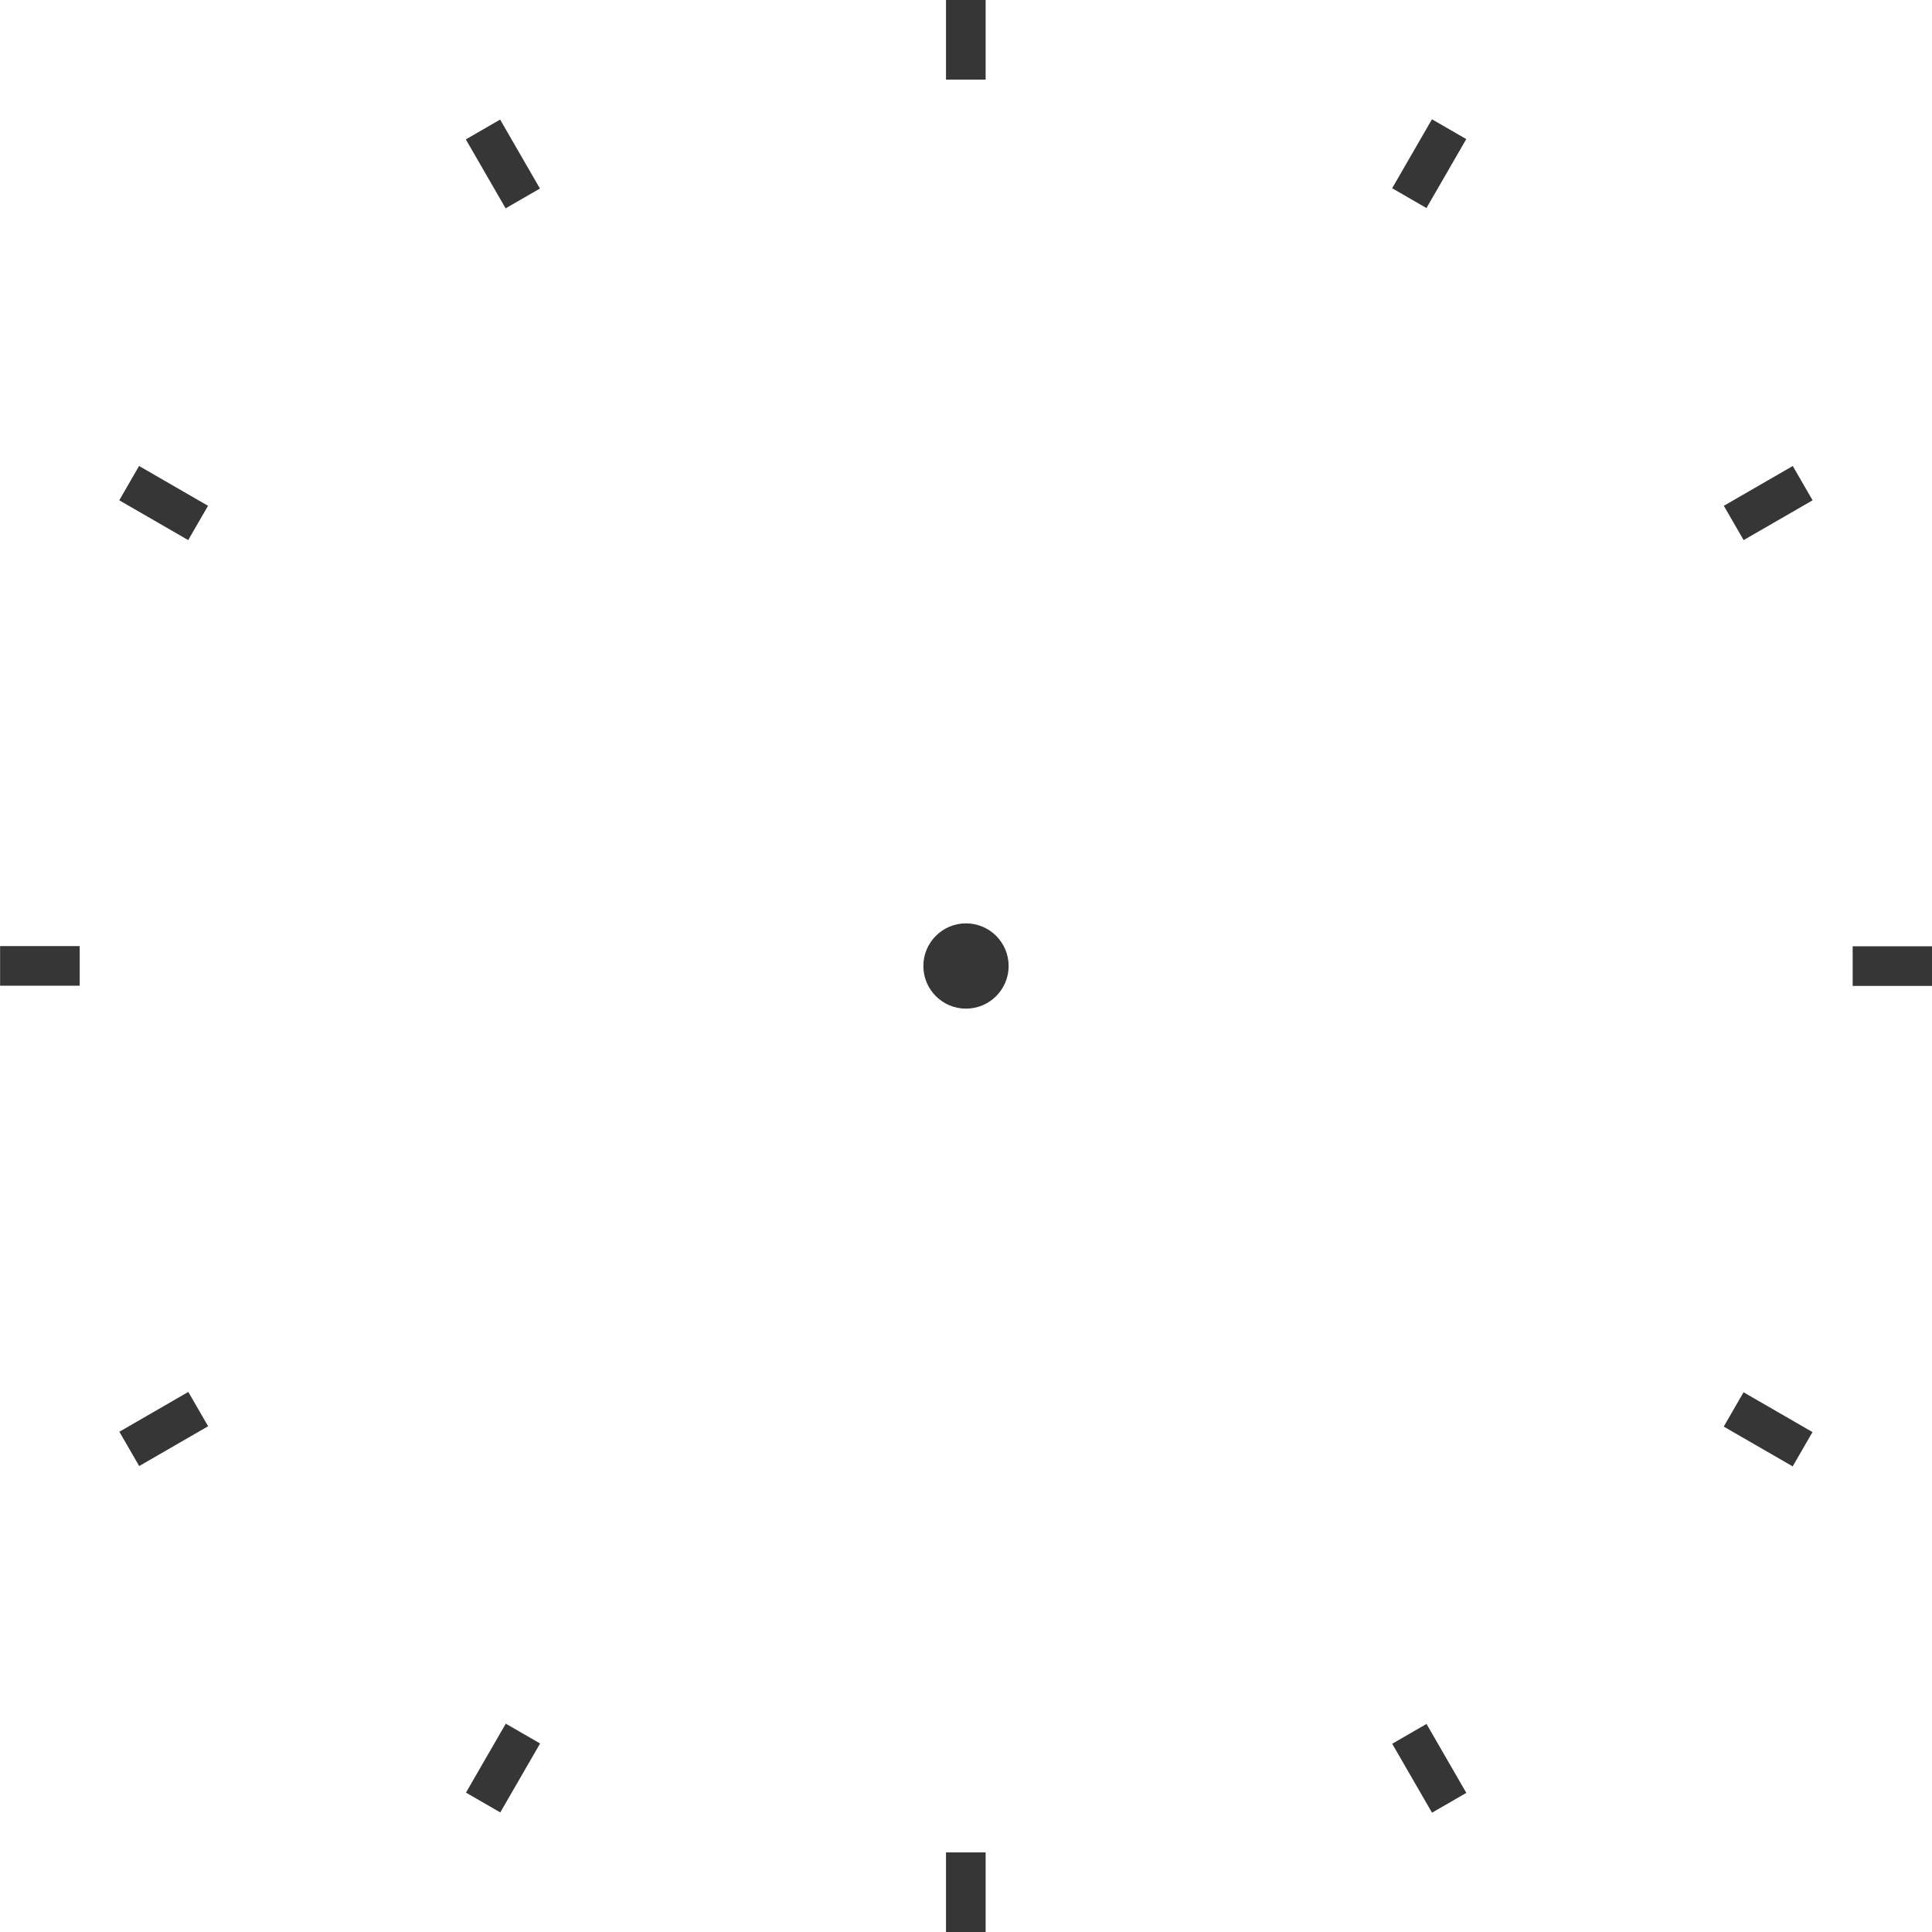
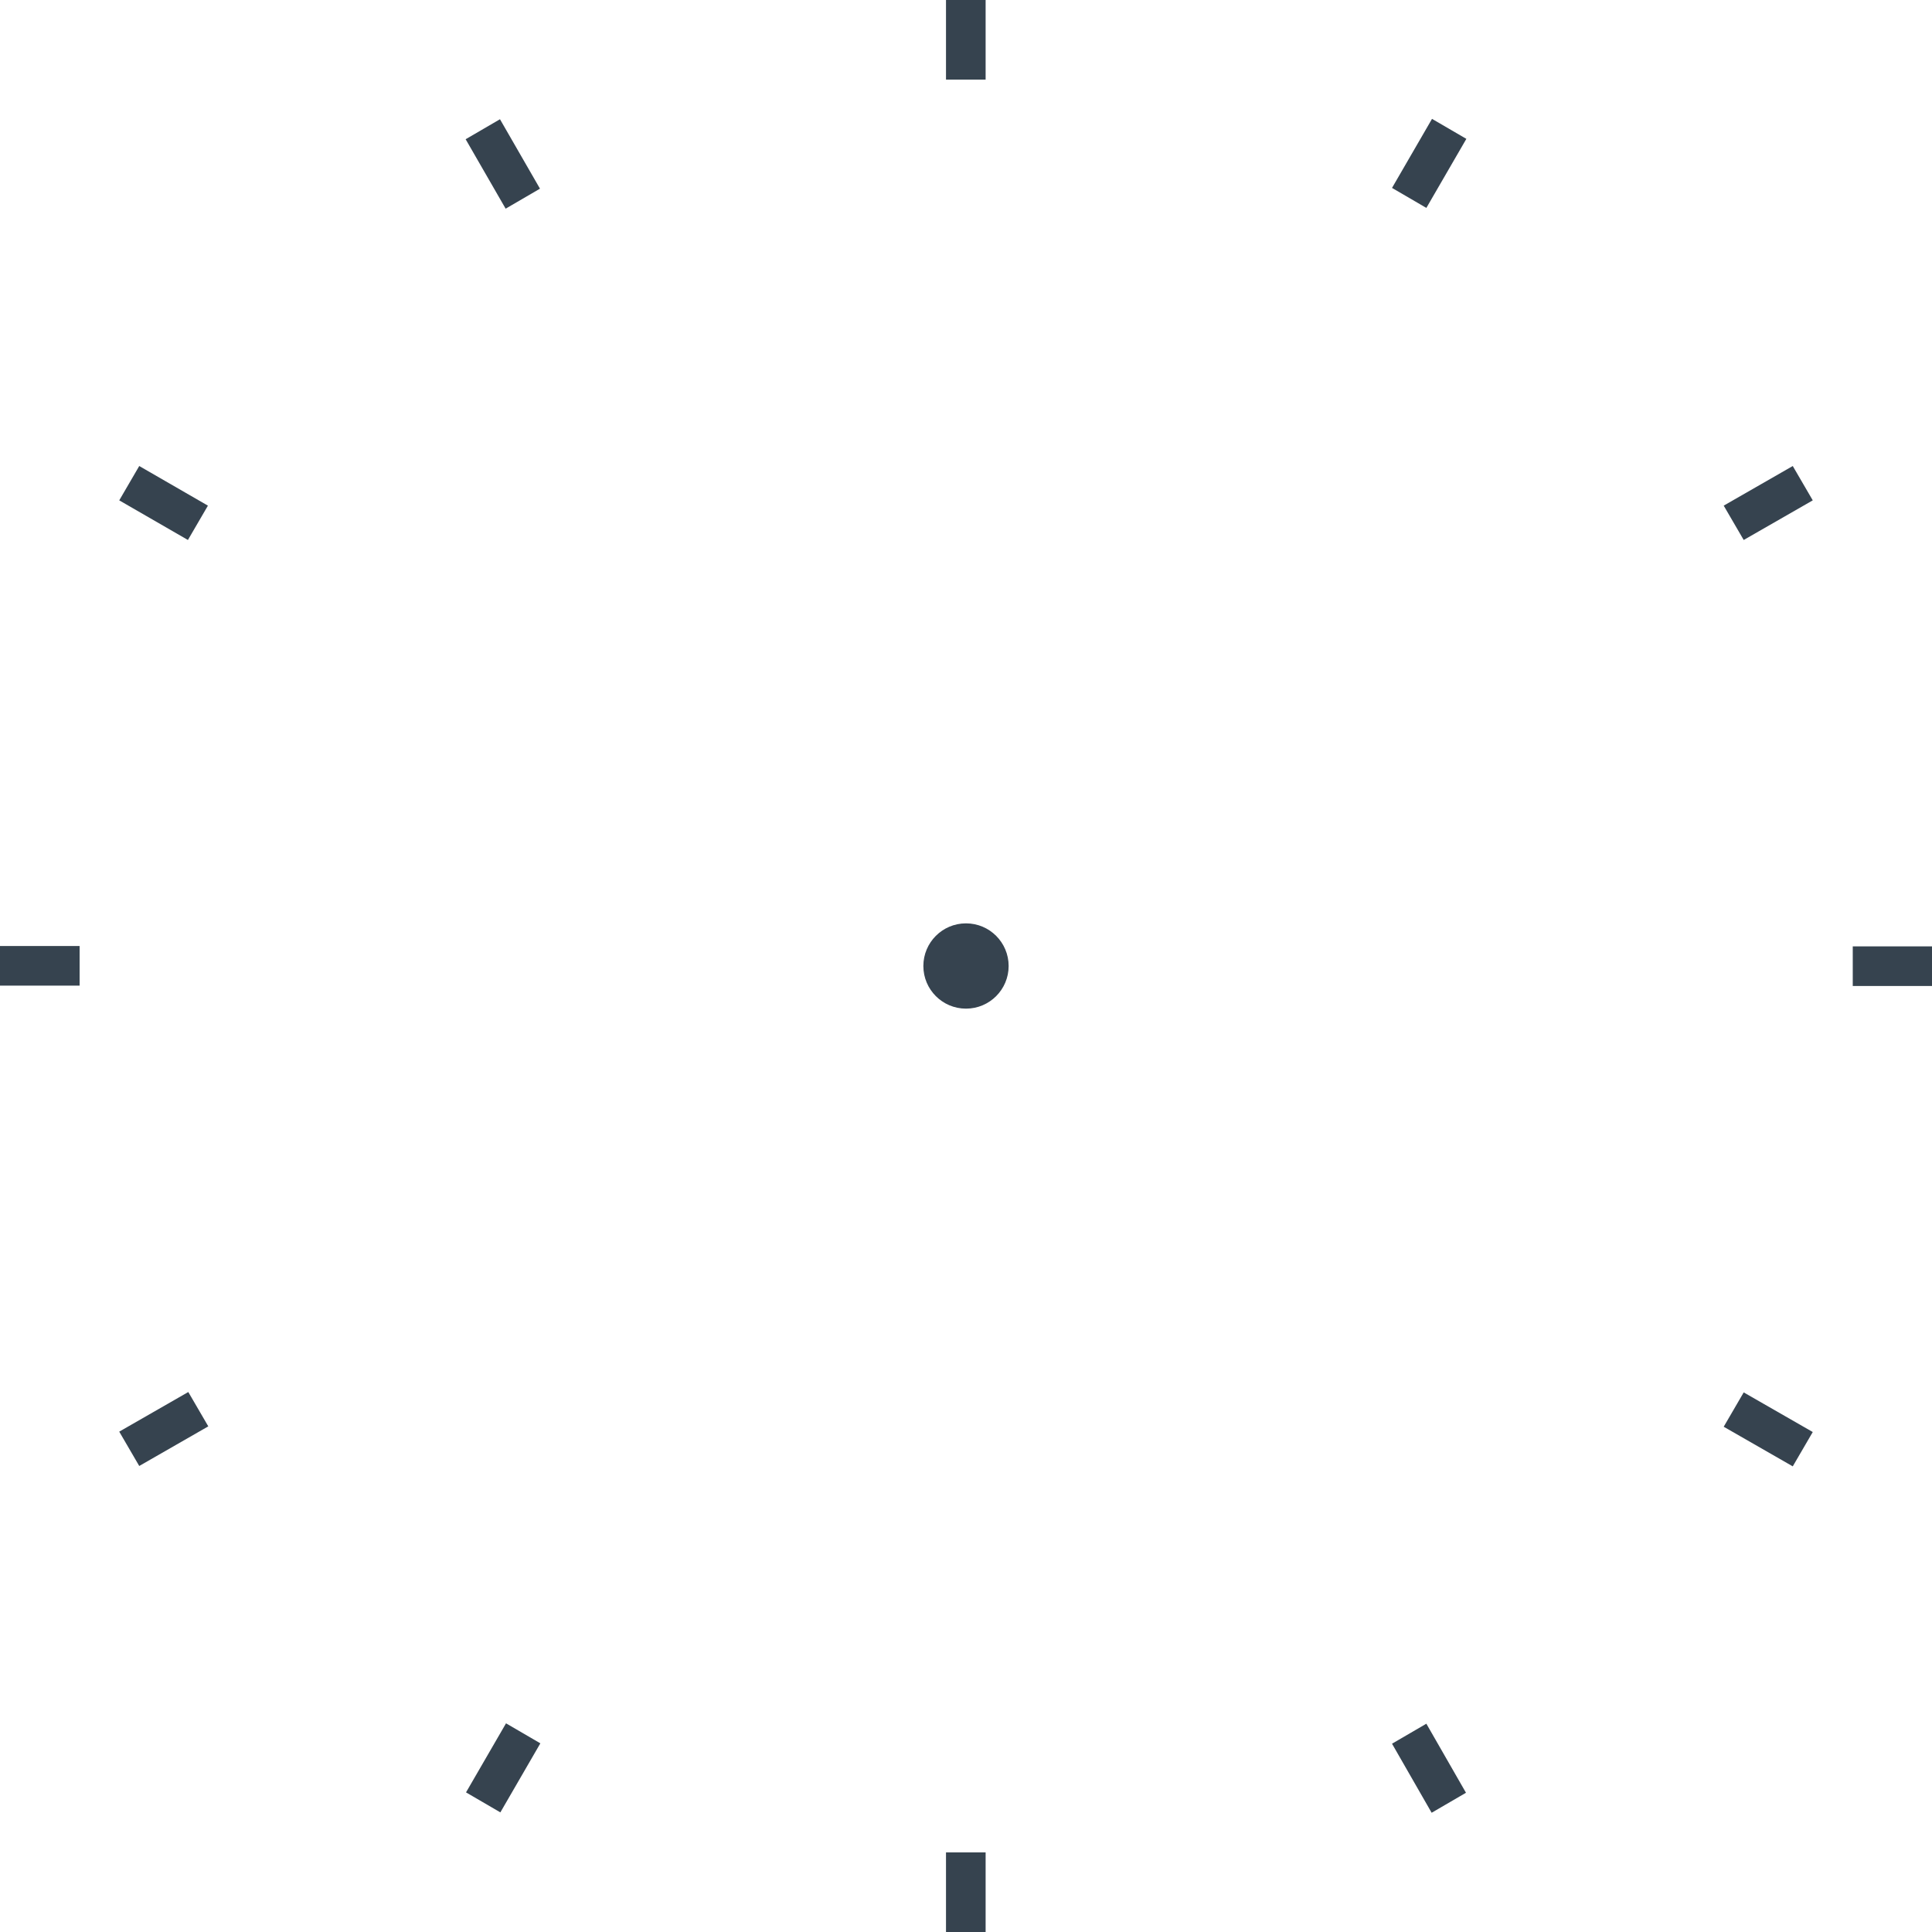
<svg xmlns="http://www.w3.org/2000/svg" version="1.1" id="icon" x="0" y="0" viewBox="0 0 512 512" xml:space="preserve">
-   <style type="text/css">.st0{fill:#363636}</style>
-   <path class="st0" d="M250.7 0h10.5v21.1h-10.5zm0 490.9h10.5V512h-10.5z" />
-   <path transform="rotate(-90 10.525 256)" class="st0" d="M5.3 245.5h10.5v21.1H5.3z" />
-   <path transform="rotate(-90 501.475 256)" class="st0" d="M496.2 245.5h10.5v21.1h-10.5z" />
-   <path transform="rotate(-60 43.412 133.266)" class="st0" d="M38.1 122.7h10.5v21.1H38.1z" />
-   <path transform="rotate(-60 468.593 378.752)" class="st0" d="M463.3 368.2h10.5v21.1h-10.5z" />
-   <path transform="rotate(-150 133.266 468.593)" class="st0" d="M128 458.1h10.5v21.1H128z" />
-   <path transform="rotate(-150 378.742 43.412)" class="st0" d="M373.5 32.9H384V54h-10.5z" />
-   <path transform="rotate(-30 133.259 43.418)" class="st0" d="M128 32.9h10.5V54H128z" />
-   <path transform="rotate(-30 378.71 468.6)" class="st0" d="M373.5 458.1H384v21.1h-10.5z" />
-   <path transform="rotate(-120 43.408 378.74)" class="st0" d="M38.2 368.2h10.5v21.1H38.2z" />
-   <path transform="rotate(-120 468.59 133.27)" class="st0" d="M463.3 122.7h10.5v21.1h-10.5z" />
+   <style type="text/css">.st0{fill:#36434f}</style>
+   <path class="st0" d="M250.7 0h10.5v21.1h-10.5V0zm0 490.9h10.5V512h-10.5v-21.1zM0 261.2v-10.5h21.1v10.5H0zm491 .1v-10.5h21.1v10.5H491zM31.6 132.6l5.3-9.1L55.1 134l-5.3 9.1-18.2-10.5zm425.2 245.5l5.3-9.1 18.3 10.5-5.3 9.1-18.3-10.5zM132.6 480.3l-9.1-5.3 10.6-18.3 9.1 5.3-10.6 18.3zM378 55.1l-9.1-5.3 10.6-18.3 9.1 5.3L378 55.1zM123.4 36.9l9.1-5.3L143.1 50l-9.1 5.3-10.6-18.4zm245.5 425.2l9.1-5.3 10.5 18.3-9.1 5.3-10.5-18.3zm-332-73.6l-5.3-9.1 18.3-10.5 5.3 9.1-18.3 10.5zm425.2-245.4l-5.3-9.1 18.3-10.5 5.3 9.1-18.3 10.5z" />
  <circle class="st0" cx="256" cy="256" r="11.3" />
</svg>
